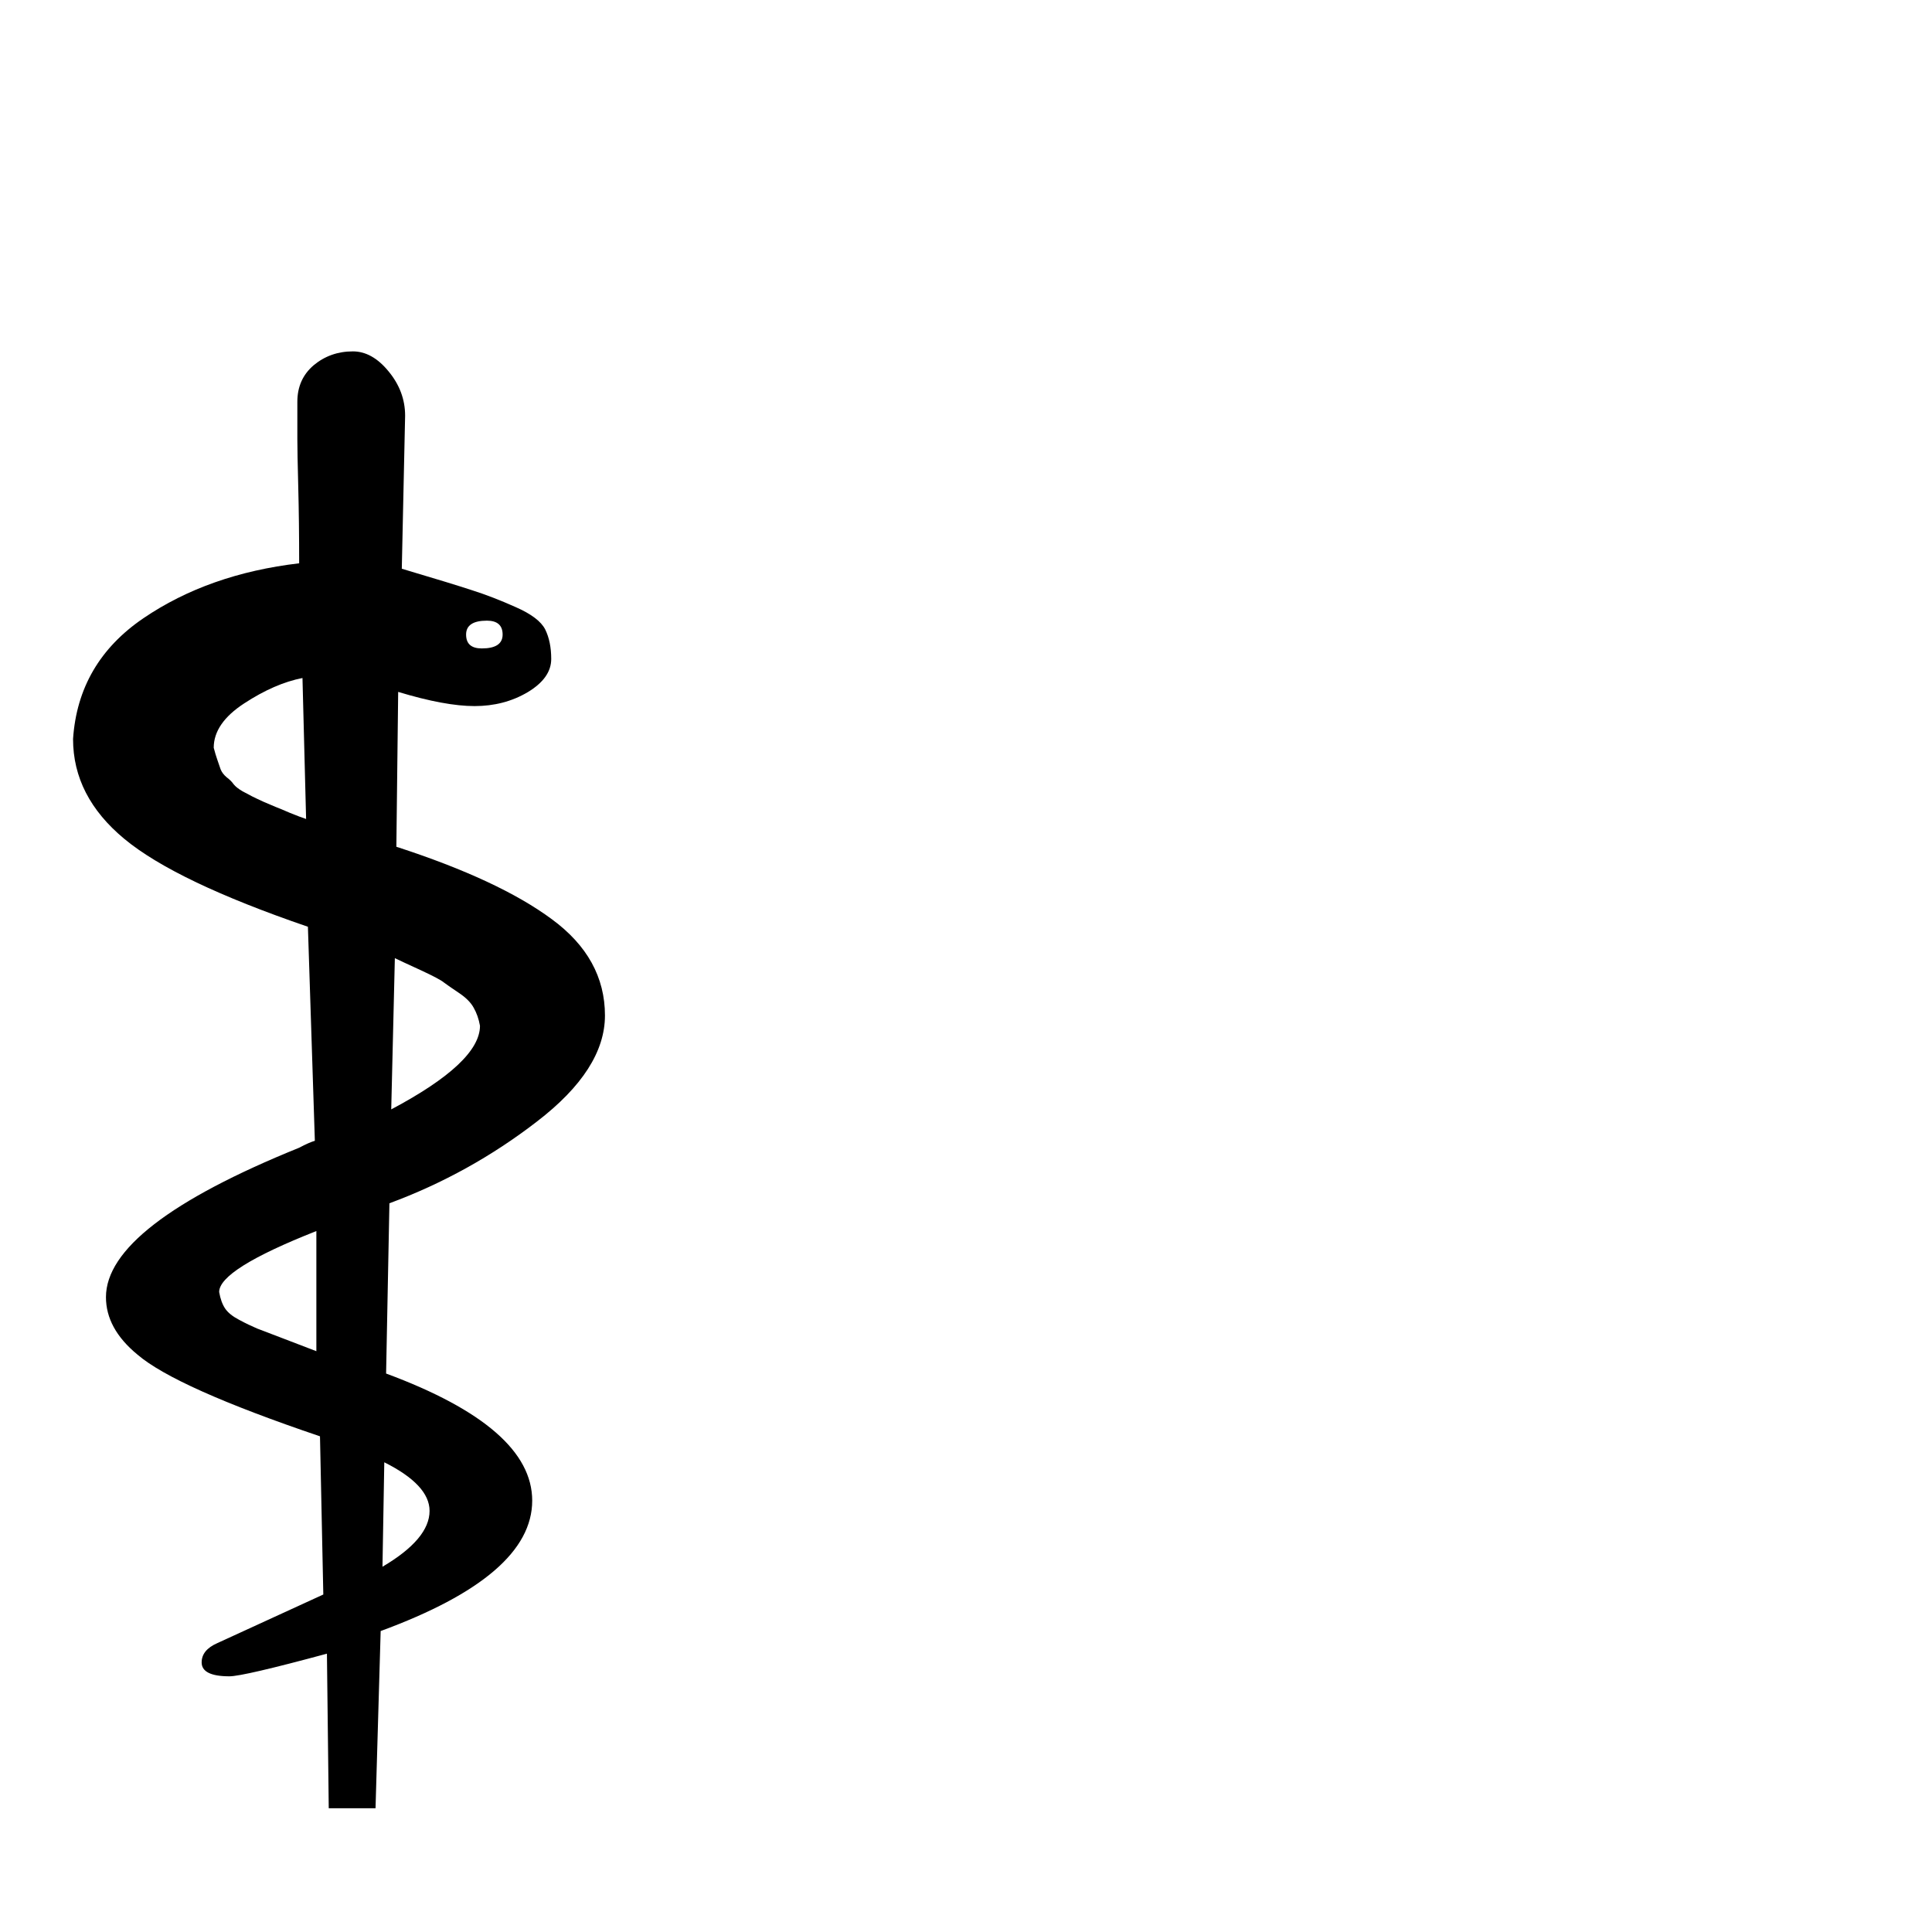
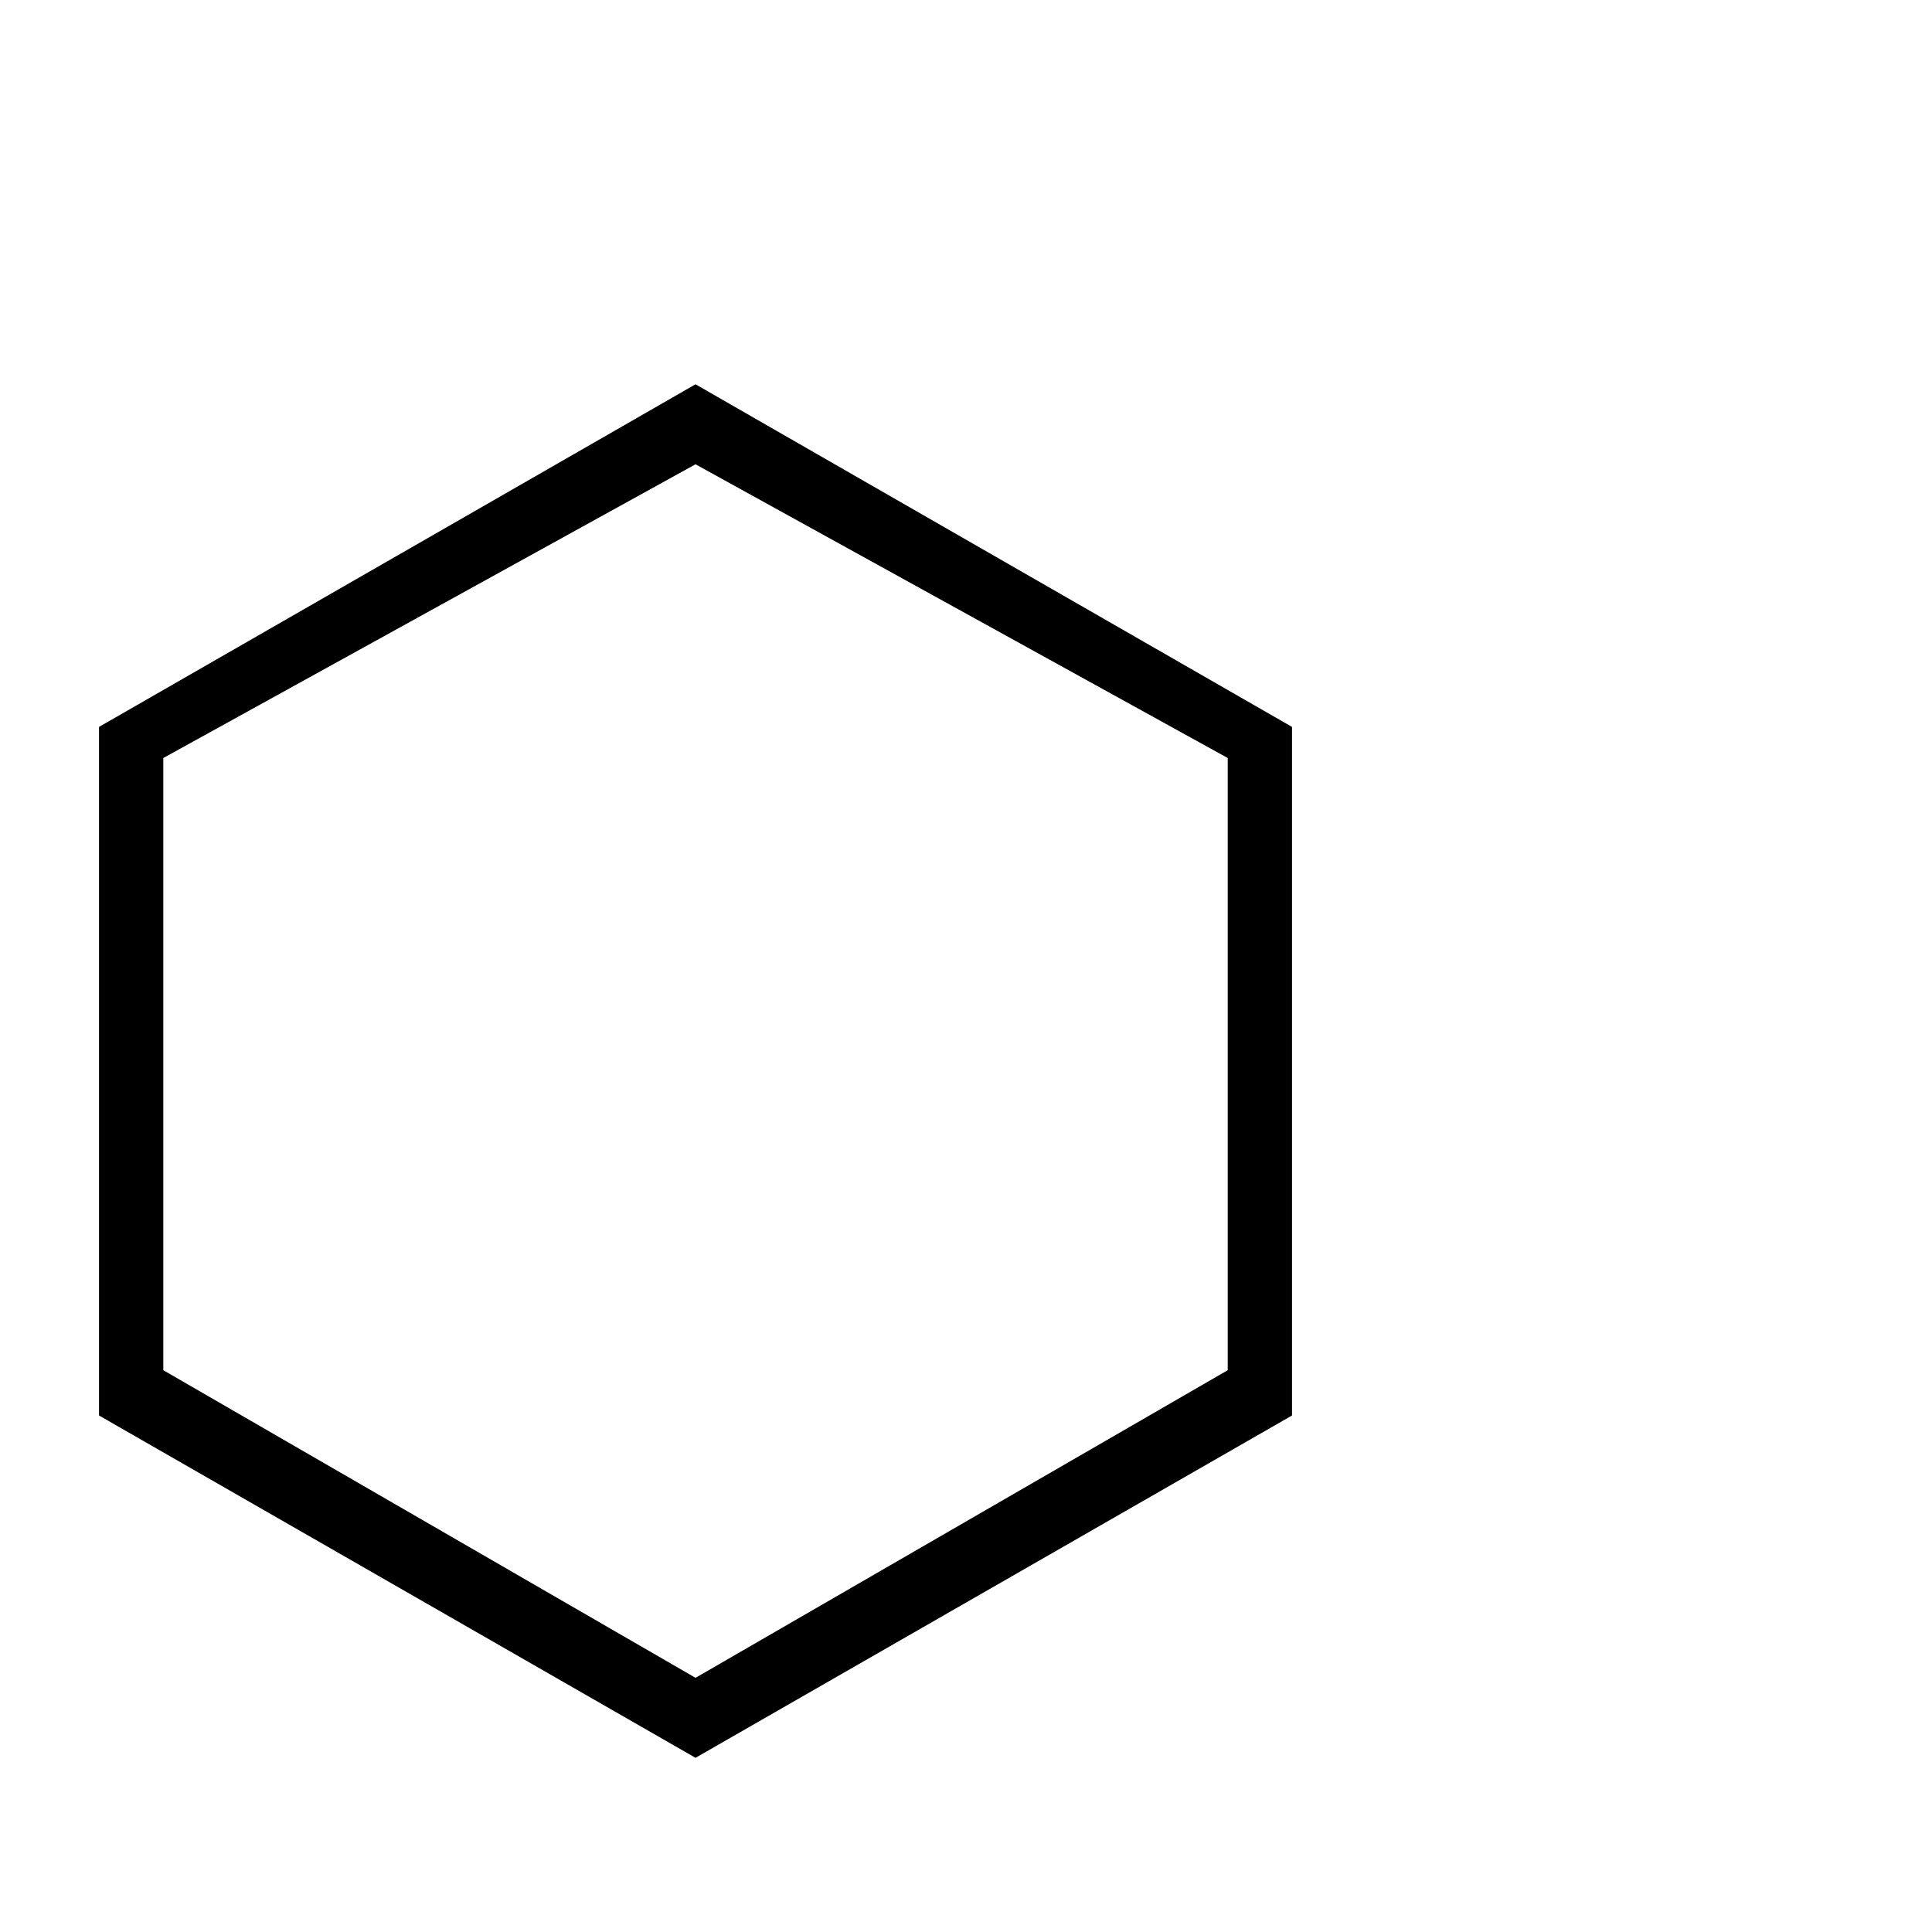
<svg xmlns="http://www.w3.org/2000/svg" viewBox="0 0 100 100">
-   <text y=".9em" font-size="90">⚕</text>
+   <text y=".9em" font-size="90">⬡</text>
</svg>
